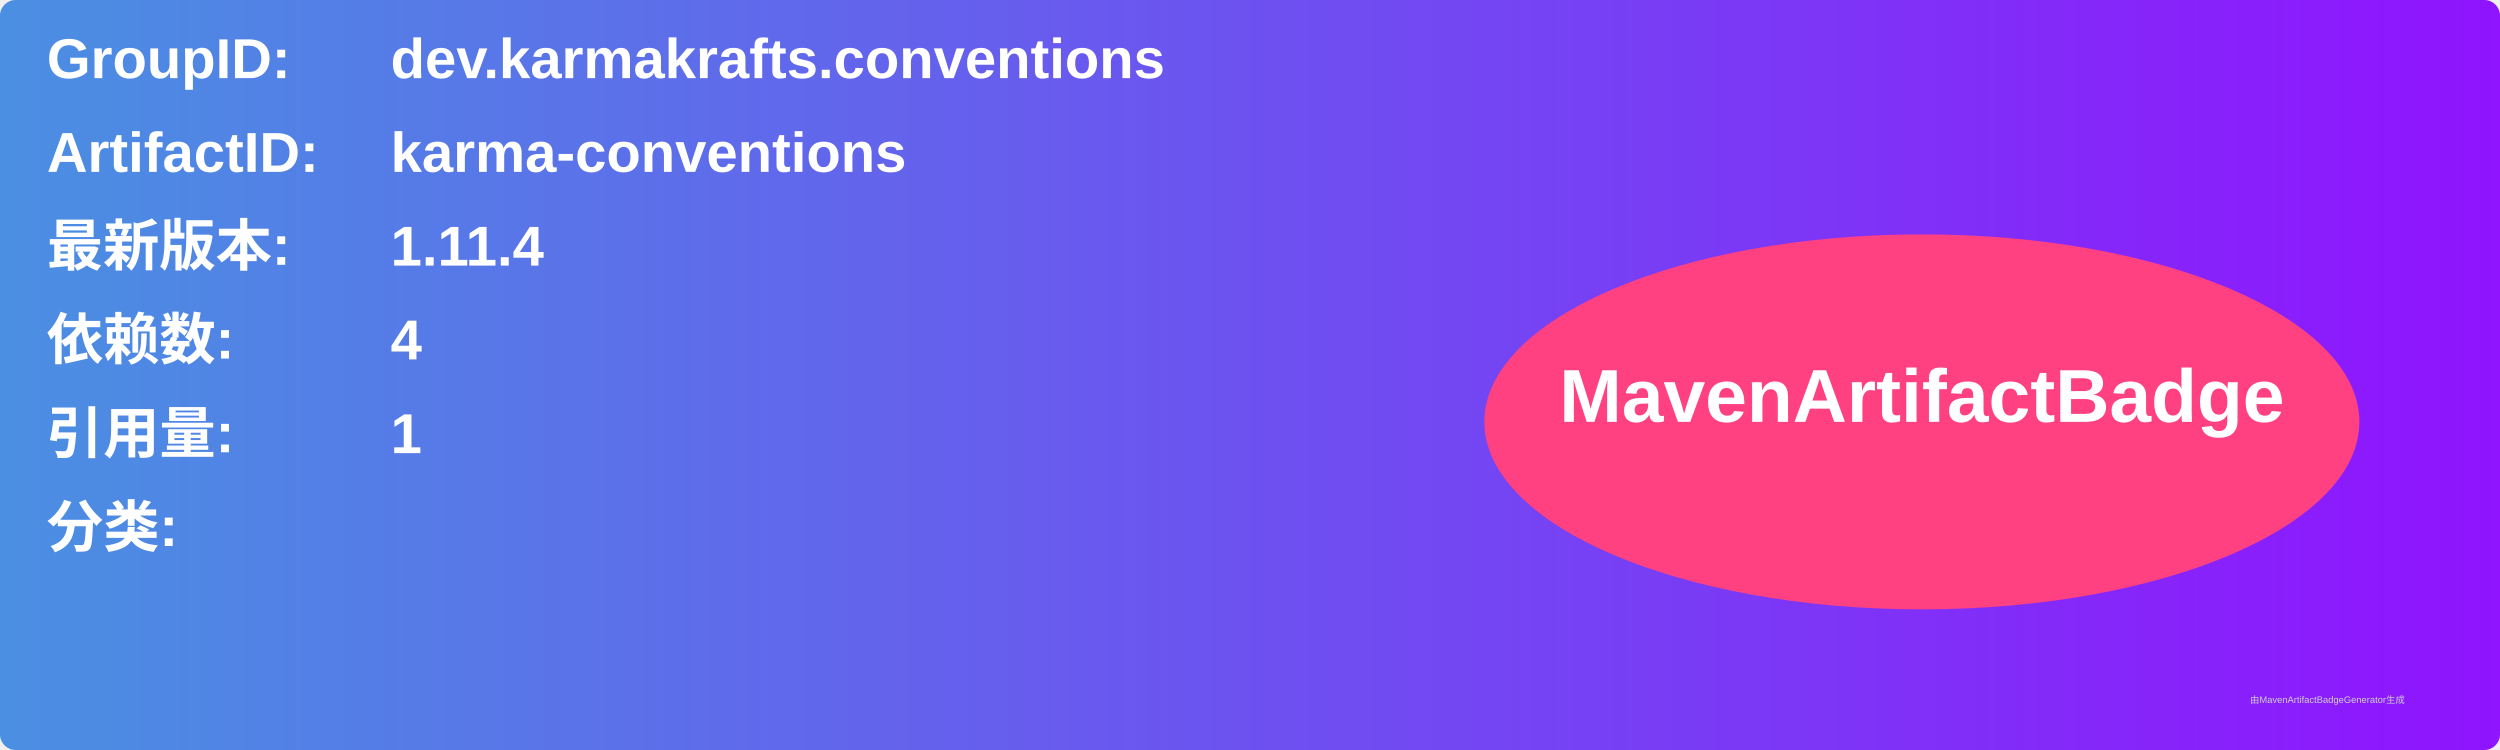
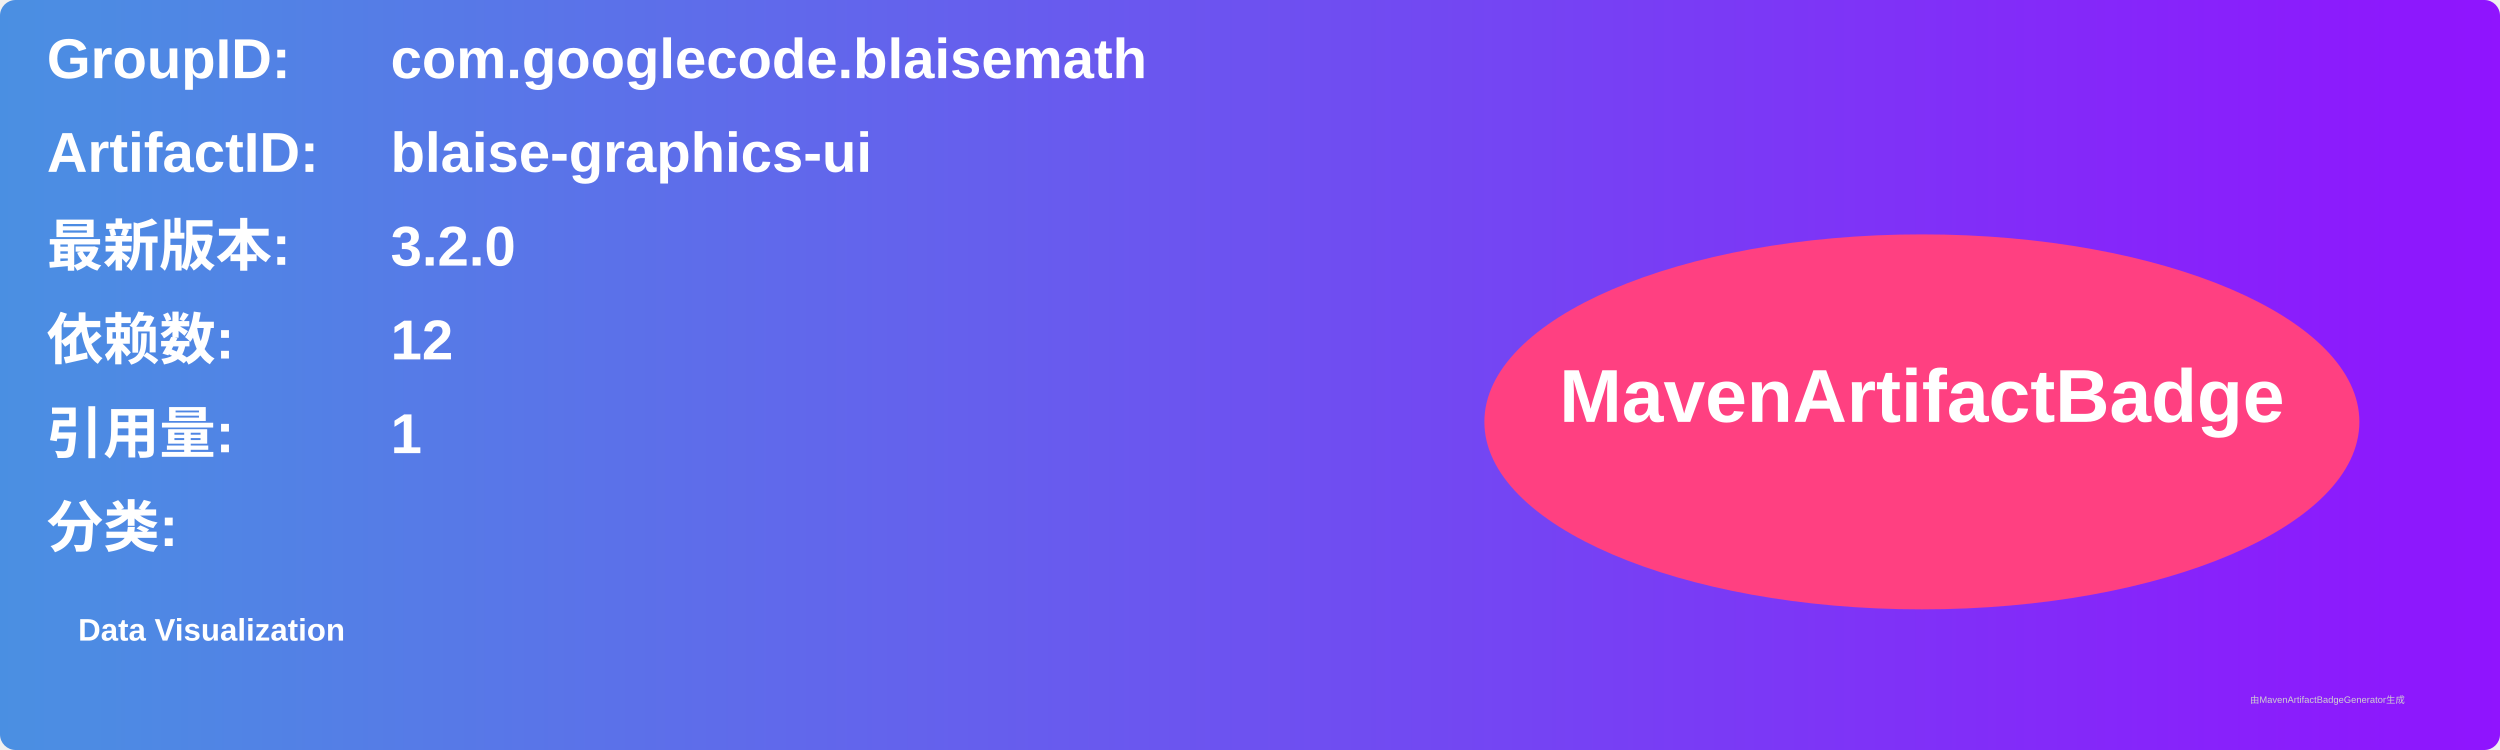
<svg xmlns="http://www.w3.org/2000/svg" width="800" height="240" viewBox="0 0 800 240">
  <linearGradient id="grad" x1="0%" y1="0%" x2="100%" y2="0%">
    <stop offset="0%" stop-color="#4a90e2" />
    <stop offset="100%" stop-color="#9013fe" />
  </linearGradient>
  <rect width="100%" height="100%" rx="5" ry="5" fill="url(#grad)" />
  <g transform="translate(15, 15)">
    <text x="0" y="10" font-family="Arial" font-size="18" fill="white" font-weight="bold" width="260">GroupID:</text>
-     <text x="110" y="10" font-family="Arial" font-size="18" fill="white" font-weight="bold" width="460">dev.karmakrafts.conventions</text>
+     <text x="110" y="10" font-family="Arial" font-size="18" fill="white" font-weight="bold" width="460">com.googlecode.blaisemath</text>
    <text x="0" y="40" font-family="Arial" font-size="18" fill="white" font-weight="bold" width="260">ArtifactID:</text>
-     <text x="110" y="40" font-family="Arial" font-size="18" fill="white" font-weight="bold" width="460">karma-conventions</text>
+     <text x="110" y="40" font-family="Arial" font-size="18" fill="white" font-weight="bold" width="460">blaise-graphics-ui</text>
    <text x="0" y="70" font-family="Arial" font-size="18" fill="white" font-weight="bold">最新版本:</text>
    <text x="110" y="70" font-family="Arial" font-size="18" fill="white" font-weight="bold">
-       <tspan font-weight="bold">1.11.4</tspan>
+       <tspan font-weight="bold">3.2.0</tspan>
    </text>
    <text x="0" y="100" font-family="Arial" font-size="18" fill="white" font-weight="bold">依赖数: </text>
    <text x="110" y="100" font-family="Arial" font-size="18" fill="white">
-       <tspan font-weight="bold">4</tspan>
+       <tspan font-weight="bold">12</tspan>
    </text>
    <text x="0" y="130" font-family="Arial" font-size="18" fill="white" font-weight="bold">引用量: </text>
    <text x="110" y="130" font-family="Arial" font-size="18" fill="white">
      <tspan font-weight="bold">1</tspan>
    </text>
    <text x="0" y="160" font-family="Arial" font-size="18" fill="white" font-weight="bold">分类:</text>
    <text x="10" y="190" font-family="Arial" font-size="10" fill="white">
-       <tspan font-weight="bold" />
+       <tspan font-weight="bold">Data Visualization</tspan>
    </text>
    <ellipse cx="600" cy="120" rx="140" ry="60" fill="#ff4081" />
    <text x="600" y="120" text-anchor="middle" font-family="Arial" font-size="24" fill="white" font-weight="bold">MavenArtifactBadge</text>
  </g>
  <text x="720" y="225" font-family="Arial" font-size="3" fill="#d0d0d0">由MavenArtifactBadgeGenerator生成</text>
</svg>
